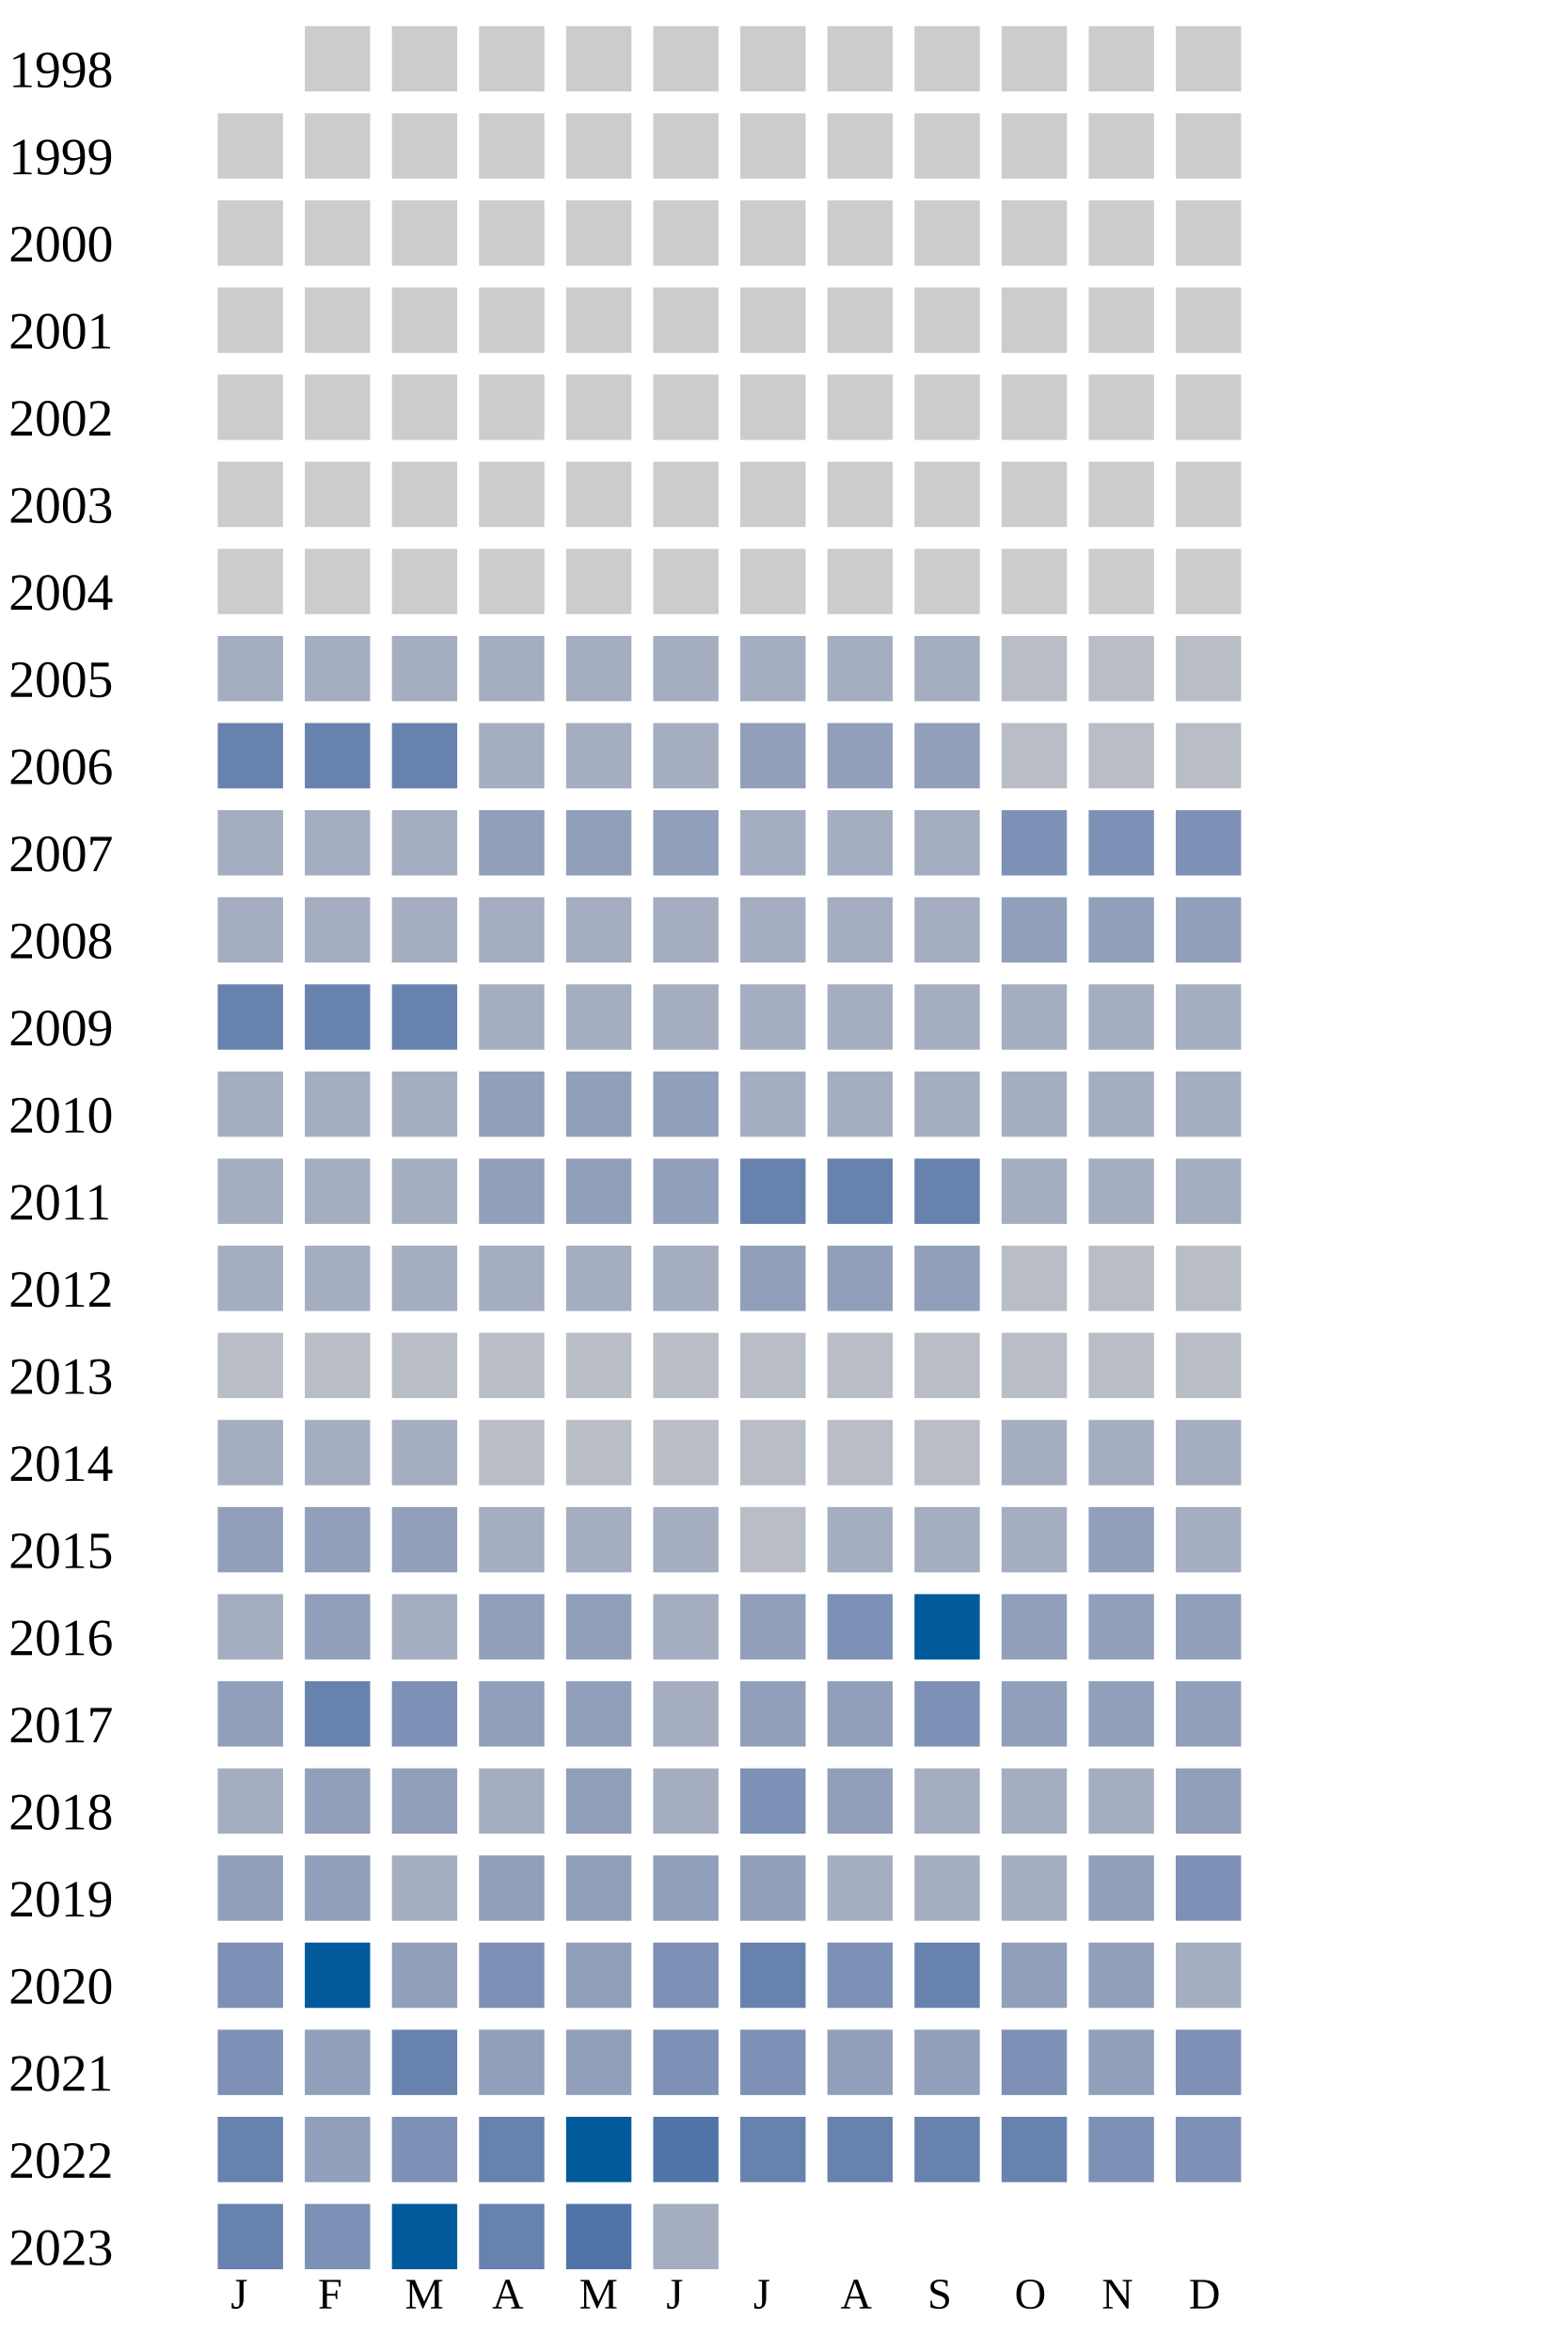
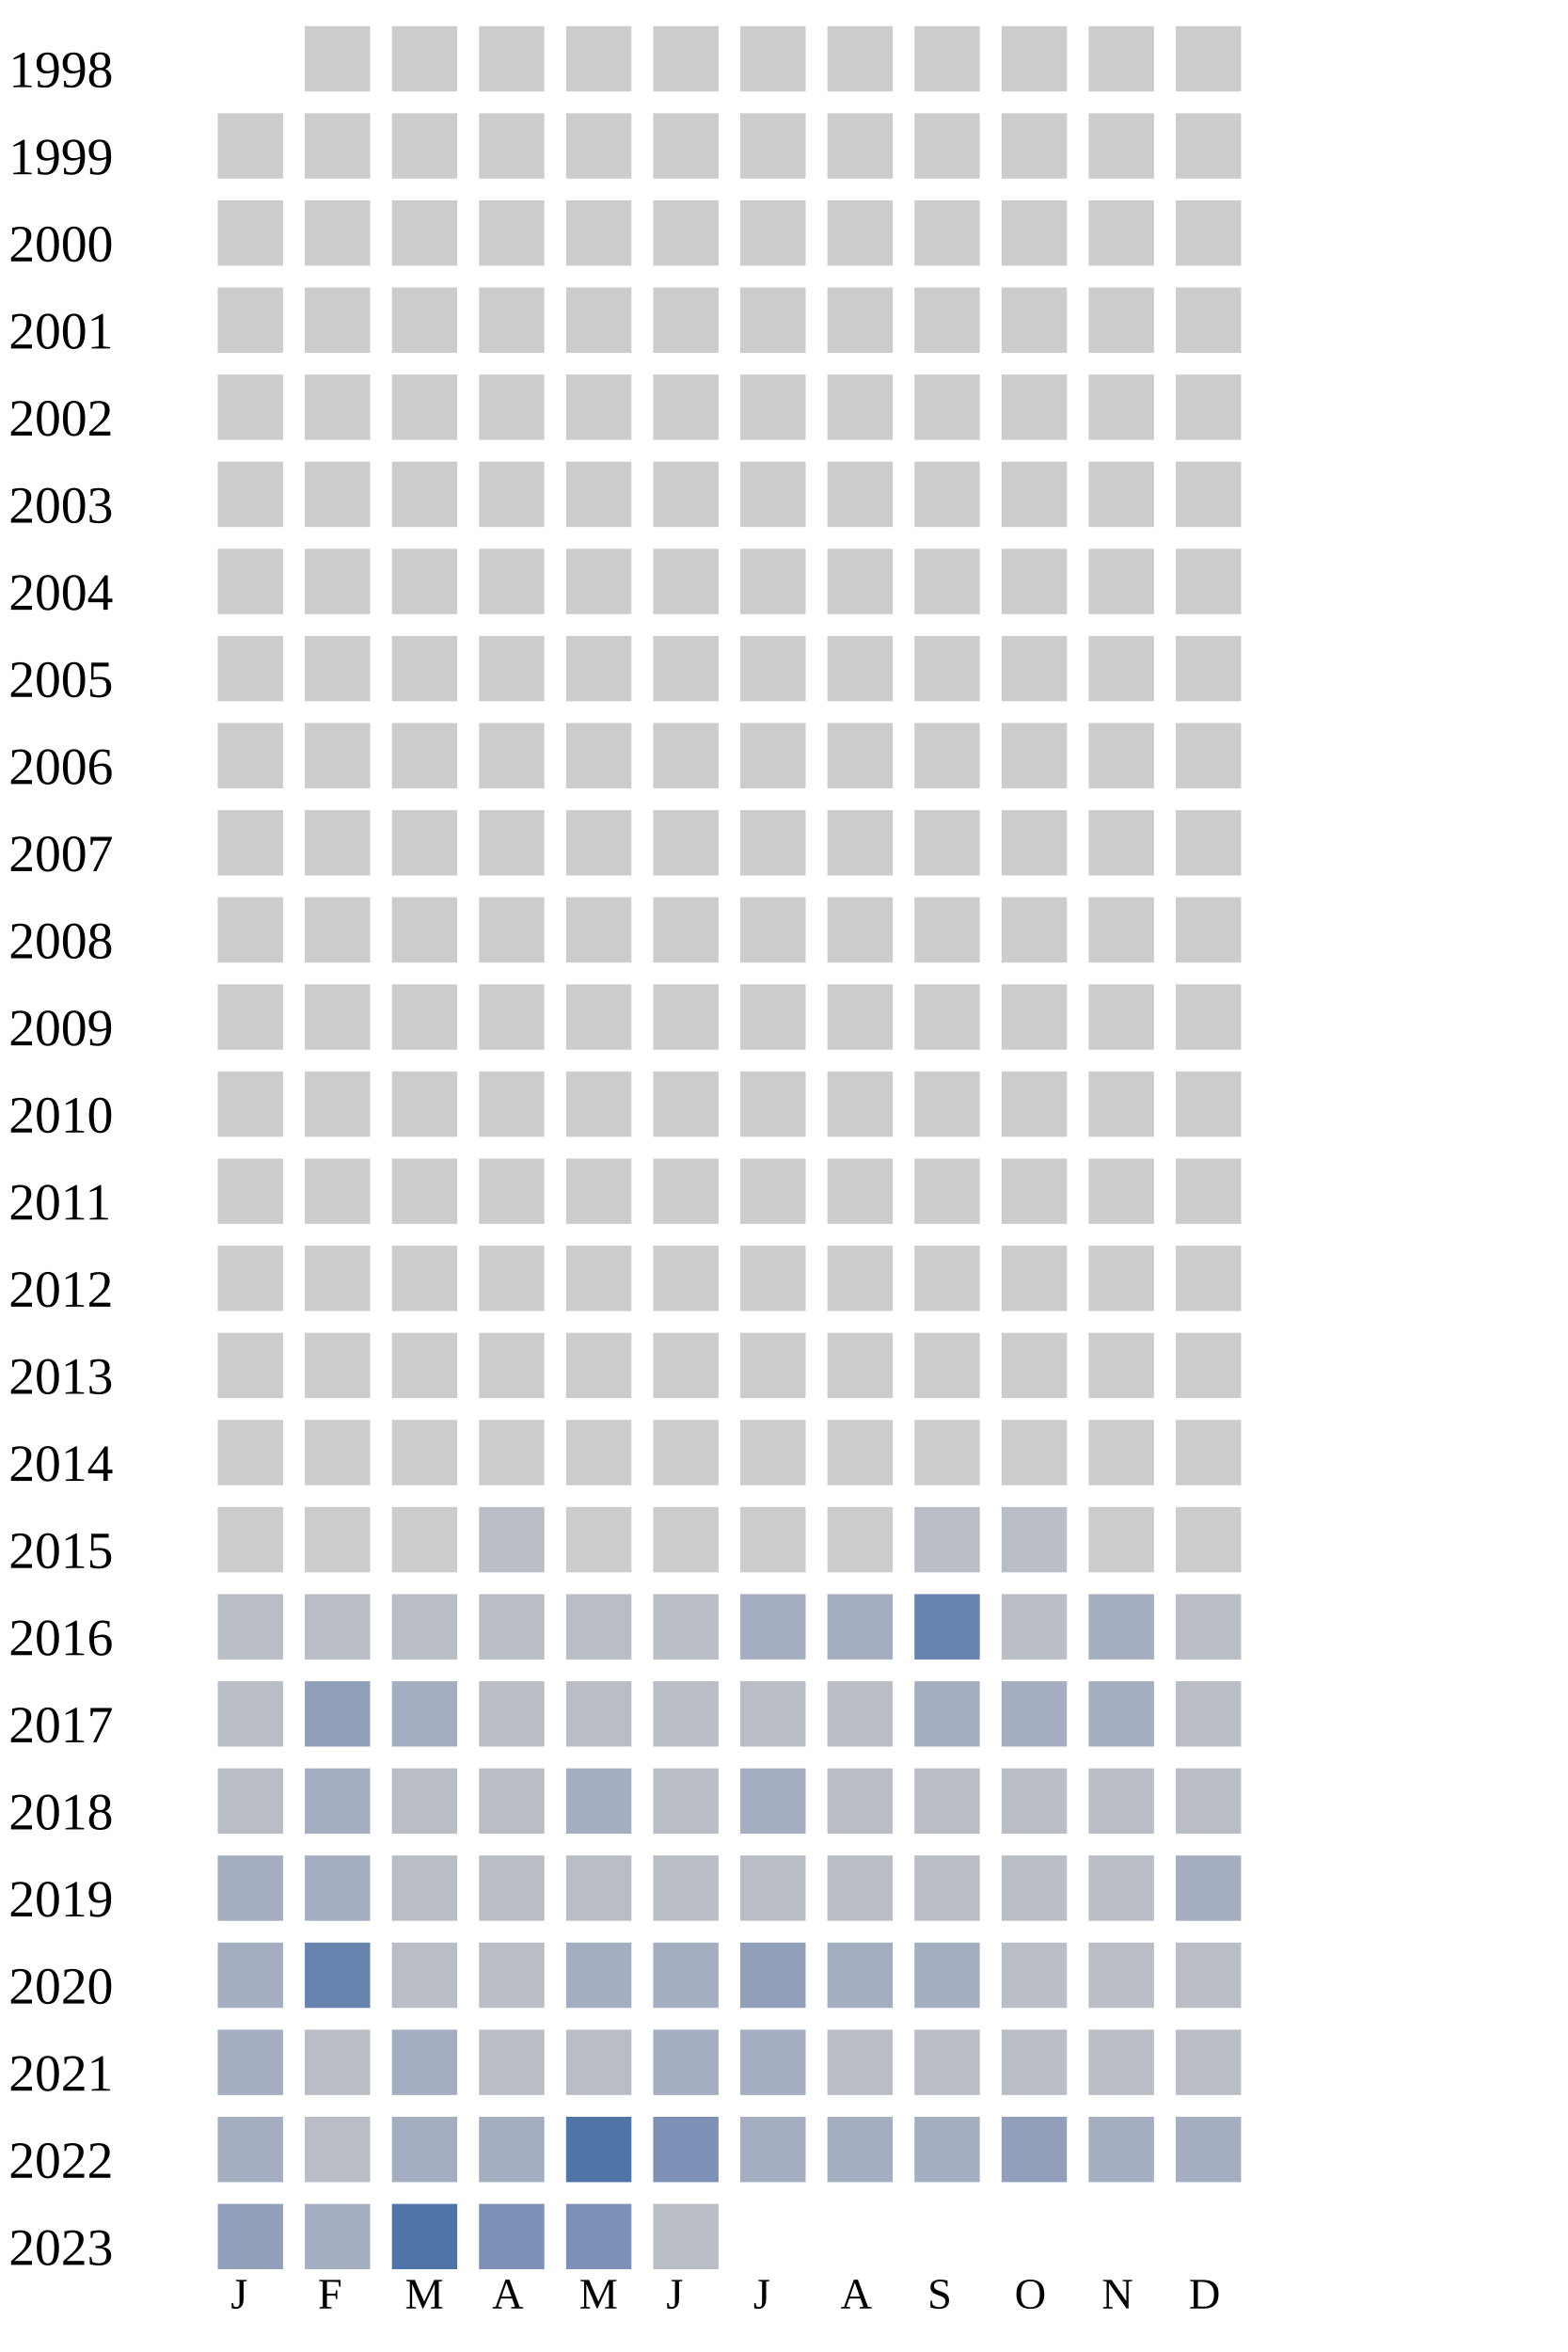
<svg xmlns="http://www.w3.org/2000/svg" width="360" height="540">
  <g transform="translate(0 0)">
    <text x="2" y="20">1998</text>
    <rect x="70" y="6" width="15" height="15" fill="#cccccc" />
    <rect x="90" y="6" width="15" height="15" fill="#cccccc" />
    <rect x="110" y="6" width="15" height="15" fill="#cccccc" />
    <rect x="130" y="6" width="15" height="15" fill="#cccccc" />
    <rect x="150" y="6" width="15" height="15" fill="#cccccc" />
    <rect x="170" y="6" width="15" height="15" fill="#cccccc" />
    <rect x="190" y="6" width="15" height="15" fill="#cccccc" />
    <rect x="210" y="6" width="15" height="15" fill="#cccccc" />
    <rect x="230" y="6" width="15" height="15" fill="#cccccc" />
    <rect x="250" y="6" width="15" height="15" fill="#cccccc" />
    <rect x="270" y="6" width="15" height="15" fill="#cccccc" />
  </g>
  <g transform="translate(0 20)">
    <text x="2" y="20">1999</text>
    <rect x="50" y="6" width="15" height="15" fill="#cccccc" />
    <rect x="70" y="6" width="15" height="15" fill="#cccccc" />
    <rect x="90" y="6" width="15" height="15" fill="#cccccc" />
    <rect x="110" y="6" width="15" height="15" fill="#cccccc" />
    <rect x="130" y="6" width="15" height="15" fill="#cccccc" />
    <rect x="150" y="6" width="15" height="15" fill="#cccccc" />
    <rect x="170" y="6" width="15" height="15" fill="#cccccc" />
    <rect x="190" y="6" width="15" height="15" fill="#cccccc" />
    <rect x="210" y="6" width="15" height="15" fill="#cccccc" />
    <rect x="230" y="6" width="15" height="15" fill="#cccccc" />
    <rect x="250" y="6" width="15" height="15" fill="#cccccc" />
    <rect x="270" y="6" width="15" height="15" fill="#cccccc" />
  </g>
  <g transform="translate(0 40)">
    <text x="2" y="20">2000</text>
    <rect x="50" y="6" width="15" height="15" fill="#cccccc" />
    <rect x="70" y="6" width="15" height="15" fill="#cccccc" />
    <rect x="90" y="6" width="15" height="15" fill="#cccccc" />
    <rect x="110" y="6" width="15" height="15" fill="#cccccc" />
    <rect x="130" y="6" width="15" height="15" fill="#cccccc" />
    <rect x="150" y="6" width="15" height="15" fill="#cccccc" />
    <rect x="170" y="6" width="15" height="15" fill="#cccccc" />
    <rect x="190" y="6" width="15" height="15" fill="#cccccc" />
    <rect x="210" y="6" width="15" height="15" fill="#cccccc" />
    <rect x="230" y="6" width="15" height="15" fill="#cccccc" />
    <rect x="250" y="6" width="15" height="15" fill="#cccccc" />
    <rect x="270" y="6" width="15" height="15" fill="#cccccc" />
  </g>
  <g transform="translate(0 60)">
    <text x="2" y="20">2001</text>
    <rect x="50" y="6" width="15" height="15" fill="#cccccc" />
    <rect x="70" y="6" width="15" height="15" fill="#cccccc" />
    <rect x="90" y="6" width="15" height="15" fill="#cccccc" />
    <rect x="110" y="6" width="15" height="15" fill="#cccccc" />
    <rect x="130" y="6" width="15" height="15" fill="#cccccc" />
    <rect x="150" y="6" width="15" height="15" fill="#cccccc" />
    <rect x="170" y="6" width="15" height="15" fill="#cccccc" />
    <rect x="190" y="6" width="15" height="15" fill="#cccccc" />
    <rect x="210" y="6" width="15" height="15" fill="#cccccc" />
    <rect x="230" y="6" width="15" height="15" fill="#cccccc" />
    <rect x="250" y="6" width="15" height="15" fill="#cccccc" />
    <rect x="270" y="6" width="15" height="15" fill="#cccccc" />
  </g>
  <g transform="translate(0 80)">
    <text x="2" y="20">2002</text>
    <rect x="50" y="6" width="15" height="15" fill="#cccccc" />
    <rect x="70" y="6" width="15" height="15" fill="#cccccc" />
    <rect x="90" y="6" width="15" height="15" fill="#cccccc" />
    <rect x="110" y="6" width="15" height="15" fill="#cccccc" />
    <rect x="130" y="6" width="15" height="15" fill="#cccccc" />
    <rect x="150" y="6" width="15" height="15" fill="#cccccc" />
    <rect x="170" y="6" width="15" height="15" fill="#cccccc" />
    <rect x="190" y="6" width="15" height="15" fill="#cccccc" />
    <rect x="210" y="6" width="15" height="15" fill="#cccccc" />
    <rect x="230" y="6" width="15" height="15" fill="#cccccc" />
    <rect x="250" y="6" width="15" height="15" fill="#cccccc" />
    <rect x="270" y="6" width="15" height="15" fill="#cccccc" />
  </g>
  <g transform="translate(0 100)">
    <text x="2" y="20">2003</text>
    <rect x="50" y="6" width="15" height="15" fill="#cccccc" />
    <rect x="70" y="6" width="15" height="15" fill="#cccccc" />
    <rect x="90" y="6" width="15" height="15" fill="#cccccc" />
    <rect x="110" y="6" width="15" height="15" fill="#cccccc" />
    <rect x="130" y="6" width="15" height="15" fill="#cccccc" />
    <rect x="150" y="6" width="15" height="15" fill="#cccccc" />
    <rect x="170" y="6" width="15" height="15" fill="#cccccc" />
    <rect x="190" y="6" width="15" height="15" fill="#cccccc" />
    <rect x="210" y="6" width="15" height="15" fill="#cccccc" />
    <rect x="230" y="6" width="15" height="15" fill="#cccccc" />
    <rect x="250" y="6" width="15" height="15" fill="#cccccc" />
    <rect x="270" y="6" width="15" height="15" fill="#cccccc" />
  </g>
  <g transform="translate(0 120)">
    <text x="2" y="20">2004</text>
    <rect x="50" y="6" width="15" height="15" fill="#cccccc" />
    <rect x="70" y="6" width="15" height="15" fill="#cccccc" />
    <rect x="90" y="6" width="15" height="15" fill="#cccccc" />
    <rect x="110" y="6" width="15" height="15" fill="#cccccc" />
    <rect x="130" y="6" width="15" height="15" fill="#cccccc" />
    <rect x="150" y="6" width="15" height="15" fill="#cccccc" />
    <rect x="170" y="6" width="15" height="15" fill="#cccccc" />
    <rect x="190" y="6" width="15" height="15" fill="#cccccc" />
    <rect x="210" y="6" width="15" height="15" fill="#cccccc" />
    <rect x="230" y="6" width="15" height="15" fill="#cccccc" />
    <rect x="250" y="6" width="15" height="15" fill="#cccccc" />
    <rect x="270" y="6" width="15" height="15" fill="#cccccc" />
  </g>
  <g transform="translate(0 140)">
    <text x="2" y="20">2005</text>
-     <rect x="50" y="6" width="15" height="15" fill="#a5aec0" />
-     <rect x="70" y="6" width="15" height="15" fill="#a5aec0" />
-     <rect x="90" y="6" width="15" height="15" fill="#a5aec0" />
-     <rect x="110" y="6" width="15" height="15" fill="#a5aec0" />
-     <rect x="130" y="6" width="15" height="15" fill="#a5aec0" />
-     <rect x="150" y="6" width="15" height="15" fill="#a5aec0" />
+     <rect x="50" y="6" width="15" height="15" fill="#cccccc" />
+     <rect x="70" y="6" width="15" height="15" fill="#cccccc" />
+     <rect x="90" y="6" width="15" height="15" fill="#cccccc" />
+     <rect x="110" y="6" width="15" height="15" fill="#cccccc" />
+     <rect x="130" y="6" width="15" height="15" fill="#cccccc" />
+     <rect x="150" y="6" width="15" height="15" fill="#cccccc" />
+     <rect x="170" y="6" width="15" height="15" fill="#cccccc" />
+     <rect x="190" y="6" width="15" height="15" fill="#cccccc" />
+     <rect x="210" y="6" width="15" height="15" fill="#cccccc" />
+     <rect x="230" y="6" width="15" height="15" fill="#cccccc" />
+     <rect x="250" y="6" width="15" height="15" fill="#cccccc" />
+     <rect x="270" y="6" width="15" height="15" fill="#cccccc" />
+   </g>
+   <g transform="translate(0 160)">
+     <text x="2" y="20">2006</text>
+     <rect x="50" y="6" width="15" height="15" fill="#cccccc" />
+     <rect x="70" y="6" width="15" height="15" fill="#cccccc" />
+     <rect x="90" y="6" width="15" height="15" fill="#cccccc" />
+     <rect x="110" y="6" width="15" height="15" fill="#cccccc" />
+     <rect x="130" y="6" width="15" height="15" fill="#cccccc" />
+     <rect x="150" y="6" width="15" height="15" fill="#cccccc" />
+     <rect x="170" y="6" width="15" height="15" fill="#cccccc" />
+     <rect x="190" y="6" width="15" height="15" fill="#cccccc" />
+     <rect x="210" y="6" width="15" height="15" fill="#cccccc" />
+     <rect x="230" y="6" width="15" height="15" fill="#cccccc" />
+     <rect x="250" y="6" width="15" height="15" fill="#cccccc" />
+     <rect x="270" y="6" width="15" height="15" fill="#cccccc" />
+   </g>
+   <g transform="translate(0 180)">
+     <text x="2" y="20">2007</text>
+     <rect x="50" y="6" width="15" height="15" fill="#cccccc" />
+     <rect x="70" y="6" width="15" height="15" fill="#cccccc" />
+     <rect x="90" y="6" width="15" height="15" fill="#cccccc" />
+     <rect x="110" y="6" width="15" height="15" fill="#cccccc" />
+     <rect x="130" y="6" width="15" height="15" fill="#cccccc" />
+     <rect x="150" y="6" width="15" height="15" fill="#cccccc" />
+     <rect x="170" y="6" width="15" height="15" fill="#cccccc" />
+     <rect x="190" y="6" width="15" height="15" fill="#cccccc" />
+     <rect x="210" y="6" width="15" height="15" fill="#cccccc" />
+     <rect x="230" y="6" width="15" height="15" fill="#cccccc" />
+     <rect x="250" y="6" width="15" height="15" fill="#cccccc" />
+     <rect x="270" y="6" width="15" height="15" fill="#cccccc" />
+   </g>
+   <g transform="translate(0 200)">
+     <text x="2" y="20">2008</text>
+     <rect x="50" y="6" width="15" height="15" fill="#cccccc" />
+     <rect x="70" y="6" width="15" height="15" fill="#cccccc" />
+     <rect x="90" y="6" width="15" height="15" fill="#cccccc" />
+     <rect x="110" y="6" width="15" height="15" fill="#cccccc" />
+     <rect x="130" y="6" width="15" height="15" fill="#cccccc" />
+     <rect x="150" y="6" width="15" height="15" fill="#cccccc" />
+     <rect x="170" y="6" width="15" height="15" fill="#cccccc" />
+     <rect x="190" y="6" width="15" height="15" fill="#cccccc" />
+     <rect x="210" y="6" width="15" height="15" fill="#cccccc" />
+     <rect x="230" y="6" width="15" height="15" fill="#cccccc" />
+     <rect x="250" y="6" width="15" height="15" fill="#cccccc" />
+     <rect x="270" y="6" width="15" height="15" fill="#cccccc" />
+   </g>
+   <g transform="translate(0 220)">
+     <text x="2" y="20">2009</text>
+     <rect x="50" y="6" width="15" height="15" fill="#cccccc" />
+     <rect x="70" y="6" width="15" height="15" fill="#cccccc" />
+     <rect x="90" y="6" width="15" height="15" fill="#cccccc" />
+     <rect x="110" y="6" width="15" height="15" fill="#cccccc" />
+     <rect x="130" y="6" width="15" height="15" fill="#cccccc" />
+     <rect x="150" y="6" width="15" height="15" fill="#cccccc" />
+     <rect x="170" y="6" width="15" height="15" fill="#cccccc" />
+     <rect x="190" y="6" width="15" height="15" fill="#cccccc" />
+     <rect x="210" y="6" width="15" height="15" fill="#cccccc" />
+     <rect x="230" y="6" width="15" height="15" fill="#cccccc" />
+     <rect x="250" y="6" width="15" height="15" fill="#cccccc" />
+     <rect x="270" y="6" width="15" height="15" fill="#cccccc" />
+   </g>
+   <g transform="translate(0 240)">
+     <text x="2" y="20">2010</text>
+     <rect x="50" y="6" width="15" height="15" fill="#cccccc" />
+     <rect x="70" y="6" width="15" height="15" fill="#cccccc" />
+     <rect x="90" y="6" width="15" height="15" fill="#cccccc" />
+     <rect x="110" y="6" width="15" height="15" fill="#cccccc" />
+     <rect x="130" y="6" width="15" height="15" fill="#cccccc" />
+     <rect x="150" y="6" width="15" height="15" fill="#cccccc" />
+     <rect x="170" y="6" width="15" height="15" fill="#cccccc" />
+     <rect x="190" y="6" width="15" height="15" fill="#cccccc" />
+     <rect x="210" y="6" width="15" height="15" fill="#cccccc" />
+     <rect x="230" y="6" width="15" height="15" fill="#cccccc" />
+     <rect x="250" y="6" width="15" height="15" fill="#cccccc" />
+     <rect x="270" y="6" width="15" height="15" fill="#cccccc" />
+   </g>
+   <g transform="translate(0 260)">
+     <text x="2" y="20">2011</text>
+     <rect x="50" y="6" width="15" height="15" fill="#cccccc" />
+     <rect x="70" y="6" width="15" height="15" fill="#cccccc" />
+     <rect x="90" y="6" width="15" height="15" fill="#cccccc" />
+     <rect x="110" y="6" width="15" height="15" fill="#cccccc" />
+     <rect x="130" y="6" width="15" height="15" fill="#cccccc" />
+     <rect x="150" y="6" width="15" height="15" fill="#cccccc" />
+     <rect x="170" y="6" width="15" height="15" fill="#cccccc" />
+     <rect x="190" y="6" width="15" height="15" fill="#cccccc" />
+     <rect x="210" y="6" width="15" height="15" fill="#cccccc" />
+     <rect x="230" y="6" width="15" height="15" fill="#cccccc" />
+     <rect x="250" y="6" width="15" height="15" fill="#cccccc" />
+     <rect x="270" y="6" width="15" height="15" fill="#cccccc" />
+   </g>
+   <g transform="translate(0 280)">
+     <text x="2" y="20">2012</text>
+     <rect x="50" y="6" width="15" height="15" fill="#cccccc" />
+     <rect x="70" y="6" width="15" height="15" fill="#cccccc" />
+     <rect x="90" y="6" width="15" height="15" fill="#cccccc" />
+     <rect x="110" y="6" width="15" height="15" fill="#cccccc" />
+     <rect x="130" y="6" width="15" height="15" fill="#cccccc" />
+     <rect x="150" y="6" width="15" height="15" fill="#cccccc" />
+     <rect x="170" y="6" width="15" height="15" fill="#cccccc" />
+     <rect x="190" y="6" width="15" height="15" fill="#cccccc" />
+     <rect x="210" y="6" width="15" height="15" fill="#cccccc" />
+     <rect x="230" y="6" width="15" height="15" fill="#cccccc" />
+     <rect x="250" y="6" width="15" height="15" fill="#cccccc" />
+     <rect x="270" y="6" width="15" height="15" fill="#cccccc" />
+   </g>
+   <g transform="translate(0 300)">
+     <text x="2" y="20">2013</text>
+     <rect x="50" y="6" width="15" height="15" fill="#cccccc" />
+     <rect x="70" y="6" width="15" height="15" fill="#cccccc" />
+     <rect x="90" y="6" width="15" height="15" fill="#cccccc" />
+     <rect x="110" y="6" width="15" height="15" fill="#cccccc" />
+     <rect x="130" y="6" width="15" height="15" fill="#cccccc" />
+     <rect x="150" y="6" width="15" height="15" fill="#cccccc" />
+     <rect x="170" y="6" width="15" height="15" fill="#cccccc" />
+     <rect x="190" y="6" width="15" height="15" fill="#cccccc" />
+     <rect x="210" y="6" width="15" height="15" fill="#cccccc" />
+     <rect x="230" y="6" width="15" height="15" fill="#cccccc" />
+     <rect x="250" y="6" width="15" height="15" fill="#cccccc" />
+     <rect x="270" y="6" width="15" height="15" fill="#cccccc" />
+   </g>
+   <g transform="translate(0 320)">
+     <text x="2" y="20">2014</text>
+     <rect x="50" y="6" width="15" height="15" fill="#cccccc" />
+     <rect x="70" y="6" width="15" height="15" fill="#cccccc" />
+     <rect x="90" y="6" width="15" height="15" fill="#cccccc" />
+     <rect x="110" y="6" width="15" height="15" fill="#cccccc" />
+     <rect x="130" y="6" width="15" height="15" fill="#cccccc" />
+     <rect x="150" y="6" width="15" height="15" fill="#cccccc" />
+     <rect x="170" y="6" width="15" height="15" fill="#cccccc" />
+     <rect x="190" y="6" width="15" height="15" fill="#cccccc" />
+     <rect x="210" y="6" width="15" height="15" fill="#cccccc" />
+     <rect x="230" y="6" width="15" height="15" fill="#cccccc" />
+     <rect x="250" y="6" width="15" height="15" fill="#cccccc" />
+     <rect x="270" y="6" width="15" height="15" fill="#cccccc" />
+   </g>
+   <g transform="translate(0 340)">
+     <text x="2" y="20">2015</text>
+     <rect x="50" y="6" width="15" height="15" fill="#cccccc" />
+     <rect x="70" y="6" width="15" height="15" fill="#cccccc" />
+     <rect x="90" y="6" width="15" height="15" fill="#cccccc" />
+     <rect x="110" y="6" width="15" height="15" fill="#b9bdc6" />
+     <rect x="130" y="6" width="15" height="15" fill="#cccccc" />
+     <rect x="150" y="6" width="15" height="15" fill="#cccccc" />
+     <rect x="170" y="6" width="15" height="15" fill="#cccccc" />
+     <rect x="190" y="6" width="15" height="15" fill="#cccccc" />
+     <rect x="210" y="6" width="15" height="15" fill="#b9bdc6" />
+     <rect x="230" y="6" width="15" height="15" fill="#b9bdc6" />
+     <rect x="250" y="6" width="15" height="15" fill="#cccccc" />
+     <rect x="270" y="6" width="15" height="15" fill="#cccccc" />
+   </g>
+   <g transform="translate(0 360)">
+     <text x="2" y="20">2016</text>
+     <rect x="50" y="6" width="15" height="15" fill="#b9bdc6" />
+     <rect x="70" y="6" width="15" height="15" fill="#b9bdc6" />
+     <rect x="90" y="6" width="15" height="15" fill="#b9bdc6" />
+     <rect x="110" y="6" width="15" height="15" fill="#b9bdc6" />
+     <rect x="130" y="6" width="15" height="15" fill="#b9bdc6" />
+     <rect x="150" y="6" width="15" height="15" fill="#b9bdc6" />
    <rect x="170" y="6" width="15" height="15" fill="#a5aec0" />
    <rect x="190" y="6" width="15" height="15" fill="#a5aec0" />
-     <rect x="210" y="6" width="15" height="15" fill="#a5aec0" />
-     <rect x="230" y="6" width="15" height="15" fill="#b9bdc6" />
-     <rect x="250" y="6" width="15" height="15" fill="#b9bdc6" />
+     <rect x="210" y="6" width="15" height="15" fill="#6882ae" />
+     <rect x="230" y="6" width="15" height="15" fill="#b9bdc6" />
+     <rect x="250" y="6" width="15" height="15" fill="#a5aec0" />
    <rect x="270" y="6" width="15" height="15" fill="#b9bdc6" />
  </g>
-   <g transform="translate(0 160)">
-     <text x="2" y="20">2006</text>
-     <rect x="50" y="6" width="15" height="15" fill="#6882ae" />
-     <rect x="70" y="6" width="15" height="15" fill="#6882ae" />
-     <rect x="90" y="6" width="15" height="15" fill="#6882ae" />
-     <rect x="110" y="6" width="15" height="15" fill="#a5aec0" />
-     <rect x="130" y="6" width="15" height="15" fill="#a5aec0" />
-     <rect x="150" y="6" width="15" height="15" fill="#a5aec0" />
-     <rect x="170" y="6" width="15" height="15" fill="#919fba" />
-     <rect x="190" y="6" width="15" height="15" fill="#919fba" />
-     <rect x="210" y="6" width="15" height="15" fill="#919fba" />
-     <rect x="230" y="6" width="15" height="15" fill="#b9bdc6" />
-     <rect x="250" y="6" width="15" height="15" fill="#b9bdc6" />
-     <rect x="270" y="6" width="15" height="15" fill="#b9bdc6" />
-   </g>
-   <g transform="translate(0 180)">
-     <text x="2" y="20">2007</text>
-     <rect x="50" y="6" width="15" height="15" fill="#a5aec0" />
-     <rect x="70" y="6" width="15" height="15" fill="#a5aec0" />
+   <g transform="translate(0 380)">
+     <text x="2" y="20">2017</text>
+     <rect x="50" y="6" width="15" height="15" fill="#b9bdc6" />
+     <rect x="70" y="6" width="15" height="15" fill="#919fba" />
    <rect x="90" y="6" width="15" height="15" fill="#a5aec0" />
-     <rect x="110" y="6" width="15" height="15" fill="#919fba" />
-     <rect x="130" y="6" width="15" height="15" fill="#919fba" />
-     <rect x="150" y="6" width="15" height="15" fill="#919fba" />
-     <rect x="170" y="6" width="15" height="15" fill="#a5aec0" />
-     <rect x="190" y="6" width="15" height="15" fill="#a5aec0" />
-     <rect x="210" y="6" width="15" height="15" fill="#a5aec0" />
-     <rect x="230" y="6" width="15" height="15" fill="#7d90b5" />
-     <rect x="250" y="6" width="15" height="15" fill="#7d90b5" />
-     <rect x="270" y="6" width="15" height="15" fill="#7d90b5" />
-   </g>
-   <g transform="translate(0 200)">
-     <text x="2" y="20">2008</text>
-     <rect x="50" y="6" width="15" height="15" fill="#a5aec0" />
-     <rect x="70" y="6" width="15" height="15" fill="#a5aec0" />
-     <rect x="90" y="6" width="15" height="15" fill="#a5aec0" />
-     <rect x="110" y="6" width="15" height="15" fill="#a5aec0" />
-     <rect x="130" y="6" width="15" height="15" fill="#a5aec0" />
-     <rect x="150" y="6" width="15" height="15" fill="#a5aec0" />
-     <rect x="170" y="6" width="15" height="15" fill="#a5aec0" />
-     <rect x="190" y="6" width="15" height="15" fill="#a5aec0" />
-     <rect x="210" y="6" width="15" height="15" fill="#a5aec0" />
-     <rect x="230" y="6" width="15" height="15" fill="#919fba" />
-     <rect x="250" y="6" width="15" height="15" fill="#919fba" />
-     <rect x="270" y="6" width="15" height="15" fill="#919fba" />
-   </g>
-   <g transform="translate(0 220)">
-     <text x="2" y="20">2009</text>
-     <rect x="50" y="6" width="15" height="15" fill="#6882ae" />
-     <rect x="70" y="6" width="15" height="15" fill="#6882ae" />
-     <rect x="90" y="6" width="15" height="15" fill="#6882ae" />
-     <rect x="110" y="6" width="15" height="15" fill="#a5aec0" />
-     <rect x="130" y="6" width="15" height="15" fill="#a5aec0" />
-     <rect x="150" y="6" width="15" height="15" fill="#a5aec0" />
-     <rect x="170" y="6" width="15" height="15" fill="#a5aec0" />
-     <rect x="190" y="6" width="15" height="15" fill="#a5aec0" />
+     <rect x="110" y="6" width="15" height="15" fill="#b9bdc6" />
+     <rect x="130" y="6" width="15" height="15" fill="#b9bdc6" />
+     <rect x="150" y="6" width="15" height="15" fill="#b9bdc6" />
+     <rect x="170" y="6" width="15" height="15" fill="#b9bdc6" />
+     <rect x="190" y="6" width="15" height="15" fill="#b9bdc6" />
    <rect x="210" y="6" width="15" height="15" fill="#a5aec0" />
    <rect x="230" y="6" width="15" height="15" fill="#a5aec0" />
    <rect x="250" y="6" width="15" height="15" fill="#a5aec0" />
-     <rect x="270" y="6" width="15" height="15" fill="#a5aec0" />
-   </g>
-   <g transform="translate(0 240)">
-     <text x="2" y="20">2010</text>
+     <rect x="270" y="6" width="15" height="15" fill="#b9bdc6" />
+   </g>
+   <g transform="translate(0 400)">
+     <text x="2" y="20">2018</text>
+     <rect x="50" y="6" width="15" height="15" fill="#b9bdc6" />
+     <rect x="70" y="6" width="15" height="15" fill="#a5aec0" />
+     <rect x="90" y="6" width="15" height="15" fill="#b9bdc6" />
+     <rect x="110" y="6" width="15" height="15" fill="#b9bdc6" />
+     <rect x="130" y="6" width="15" height="15" fill="#a5aec0" />
+     <rect x="150" y="6" width="15" height="15" fill="#b9bdc6" />
+     <rect x="170" y="6" width="15" height="15" fill="#a5aec0" />
+     <rect x="190" y="6" width="15" height="15" fill="#b9bdc6" />
+     <rect x="210" y="6" width="15" height="15" fill="#b9bdc6" />
+     <rect x="230" y="6" width="15" height="15" fill="#b9bdc6" />
+     <rect x="250" y="6" width="15" height="15" fill="#b9bdc6" />
+     <rect x="270" y="6" width="15" height="15" fill="#b9bdc6" />
+   </g>
+   <g transform="translate(0 420)">
+     <text x="2" y="20">2019</text>
    <rect x="50" y="6" width="15" height="15" fill="#a5aec0" />
    <rect x="70" y="6" width="15" height="15" fill="#a5aec0" />
-     <rect x="90" y="6" width="15" height="15" fill="#a5aec0" />
-     <rect x="110" y="6" width="15" height="15" fill="#919fba" />
-     <rect x="130" y="6" width="15" height="15" fill="#919fba" />
-     <rect x="150" y="6" width="15" height="15" fill="#919fba" />
-     <rect x="170" y="6" width="15" height="15" fill="#a5aec0" />
-     <rect x="190" y="6" width="15" height="15" fill="#a5aec0" />
-     <rect x="210" y="6" width="15" height="15" fill="#a5aec0" />
-     <rect x="230" y="6" width="15" height="15" fill="#a5aec0" />
-     <rect x="250" y="6" width="15" height="15" fill="#a5aec0" />
-     <rect x="270" y="6" width="15" height="15" fill="#a5aec0" />
-   </g>
-   <g transform="translate(0 260)">
-     <text x="2" y="20">2011</text>
-     <rect x="50" y="6" width="15" height="15" fill="#a5aec0" />
-     <rect x="70" y="6" width="15" height="15" fill="#a5aec0" />
-     <rect x="90" y="6" width="15" height="15" fill="#a5aec0" />
-     <rect x="110" y="6" width="15" height="15" fill="#919fba" />
-     <rect x="130" y="6" width="15" height="15" fill="#919fba" />
-     <rect x="150" y="6" width="15" height="15" fill="#919fba" />
-     <rect x="170" y="6" width="15" height="15" fill="#6882ae" />
-     <rect x="190" y="6" width="15" height="15" fill="#6882ae" />
-     <rect x="210" y="6" width="15" height="15" fill="#6882ae" />
-     <rect x="230" y="6" width="15" height="15" fill="#a5aec0" />
-     <rect x="250" y="6" width="15" height="15" fill="#a5aec0" />
-     <rect x="270" y="6" width="15" height="15" fill="#a5aec0" />
-   </g>
-   <g transform="translate(0 280)">
-     <text x="2" y="20">2012</text>
-     <rect x="50" y="6" width="15" height="15" fill="#a5aec0" />
-     <rect x="70" y="6" width="15" height="15" fill="#a5aec0" />
-     <rect x="90" y="6" width="15" height="15" fill="#a5aec0" />
-     <rect x="110" y="6" width="15" height="15" fill="#a5aec0" />
-     <rect x="130" y="6" width="15" height="15" fill="#a5aec0" />
-     <rect x="150" y="6" width="15" height="15" fill="#a5aec0" />
-     <rect x="170" y="6" width="15" height="15" fill="#919fba" />
-     <rect x="190" y="6" width="15" height="15" fill="#919fba" />
-     <rect x="210" y="6" width="15" height="15" fill="#919fba" />
-     <rect x="230" y="6" width="15" height="15" fill="#b9bdc6" />
-     <rect x="250" y="6" width="15" height="15" fill="#b9bdc6" />
-     <rect x="270" y="6" width="15" height="15" fill="#b9bdc6" />
-   </g>
-   <g transform="translate(0 300)">
-     <text x="2" y="20">2013</text>
-     <rect x="50" y="6" width="15" height="15" fill="#b9bdc6" />
-     <rect x="70" y="6" width="15" height="15" fill="#b9bdc6" />
    <rect x="90" y="6" width="15" height="15" fill="#b9bdc6" />
    <rect x="110" y="6" width="15" height="15" fill="#b9bdc6" />
    <rect x="130" y="6" width="15" height="15" fill="#b9bdc6" />
    <rect x="150" y="6" width="15" height="15" fill="#b9bdc6" />
    <rect x="170" y="6" width="15" height="15" fill="#b9bdc6" />
    <rect x="190" y="6" width="15" height="15" fill="#b9bdc6" />
    <rect x="210" y="6" width="15" height="15" fill="#b9bdc6" />
    <rect x="230" y="6" width="15" height="15" fill="#b9bdc6" />
    <rect x="250" y="6" width="15" height="15" fill="#b9bdc6" />
-     <rect x="270" y="6" width="15" height="15" fill="#b9bdc6" />
-   </g>
-   <g transform="translate(0 320)">
-     <text x="2" y="20">2014</text>
+     <rect x="270" y="6" width="15" height="15" fill="#a5aec0" />
+   </g>
+   <g transform="translate(0 440)">
+     <text x="2" y="20">2020</text>
    <rect x="50" y="6" width="15" height="15" fill="#a5aec0" />
-     <rect x="70" y="6" width="15" height="15" fill="#a5aec0" />
-     <rect x="90" y="6" width="15" height="15" fill="#a5aec0" />
-     <rect x="110" y="6" width="15" height="15" fill="#b9bdc6" />
-     <rect x="130" y="6" width="15" height="15" fill="#b9bdc6" />
-     <rect x="150" y="6" width="15" height="15" fill="#b9bdc6" />
-     <rect x="170" y="6" width="15" height="15" fill="#b9bdc6" />
-     <rect x="190" y="6" width="15" height="15" fill="#b9bdc6" />
-     <rect x="210" y="6" width="15" height="15" fill="#b9bdc6" />
-     <rect x="230" y="6" width="15" height="15" fill="#a5aec0" />
-     <rect x="250" y="6" width="15" height="15" fill="#a5aec0" />
-     <rect x="270" y="6" width="15" height="15" fill="#a5aec0" />
-   </g>
-   <g transform="translate(0 340)">
-     <text x="2" y="20">2015</text>
-     <rect x="50" y="6" width="15" height="15" fill="#919fba" />
-     <rect x="70" y="6" width="15" height="15" fill="#919fba" />
-     <rect x="90" y="6" width="15" height="15" fill="#919fba" />
-     <rect x="110" y="6" width="15" height="15" fill="#a5aec0" />
+     <rect x="70" y="6" width="15" height="15" fill="#6882ae" />
+     <rect x="90" y="6" width="15" height="15" fill="#b9bdc6" />
+     <rect x="110" y="6" width="15" height="15" fill="#b9bdc6" />
    <rect x="130" y="6" width="15" height="15" fill="#a5aec0" />
    <rect x="150" y="6" width="15" height="15" fill="#a5aec0" />
-     <rect x="170" y="6" width="15" height="15" fill="#b9bdc6" />
-     <rect x="190" y="6" width="15" height="15" fill="#a5aec0" />
-     <rect x="210" y="6" width="15" height="15" fill="#a5aec0" />
-     <rect x="230" y="6" width="15" height="15" fill="#a5aec0" />
-     <rect x="250" y="6" width="15" height="15" fill="#919fba" />
-     <rect x="270" y="6" width="15" height="15" fill="#a5aec0" />
-   </g>
-   <g transform="translate(0 360)">
-     <text x="2" y="20">2016</text>
-     <rect x="50" y="6" width="15" height="15" fill="#a5aec0" />
-     <rect x="70" y="6" width="15" height="15" fill="#919fba" />
-     <rect x="90" y="6" width="15" height="15" fill="#a5aec0" />
-     <rect x="110" y="6" width="15" height="15" fill="#919fba" />
-     <rect x="130" y="6" width="15" height="15" fill="#919fba" />
-     <rect x="150" y="6" width="15" height="15" fill="#a5aec0" />
-     <rect x="170" y="6" width="15" height="15" fill="#919fba" />
-     <rect x="190" y="6" width="15" height="15" fill="#7d90b5" />
-     <rect x="210" y="6" width="15" height="15" fill="#005a9c" />
-     <rect x="230" y="6" width="15" height="15" fill="#919fba" />
-     <rect x="250" y="6" width="15" height="15" fill="#919fba" />
-     <rect x="270" y="6" width="15" height="15" fill="#919fba" />
-   </g>
-   <g transform="translate(0 380)">
-     <text x="2" y="20">2017</text>
-     <rect x="50" y="6" width="15" height="15" fill="#919fba" />
-     <rect x="70" y="6" width="15" height="15" fill="#6882ae" />
-     <rect x="90" y="6" width="15" height="15" fill="#7d90b5" />
-     <rect x="110" y="6" width="15" height="15" fill="#919fba" />
-     <rect x="130" y="6" width="15" height="15" fill="#919fba" />
-     <rect x="150" y="6" width="15" height="15" fill="#a5aec0" />
-     <rect x="170" y="6" width="15" height="15" fill="#919fba" />
-     <rect x="190" y="6" width="15" height="15" fill="#919fba" />
-     <rect x="210" y="6" width="15" height="15" fill="#7d90b5" />
-     <rect x="230" y="6" width="15" height="15" fill="#919fba" />
-     <rect x="250" y="6" width="15" height="15" fill="#919fba" />
-     <rect x="270" y="6" width="15" height="15" fill="#919fba" />
-   </g>
-   <g transform="translate(0 400)">
-     <text x="2" y="20">2018</text>
-     <rect x="50" y="6" width="15" height="15" fill="#a5aec0" />
-     <rect x="70" y="6" width="15" height="15" fill="#919fba" />
-     <rect x="90" y="6" width="15" height="15" fill="#919fba" />
-     <rect x="110" y="6" width="15" height="15" fill="#a5aec0" />
-     <rect x="130" y="6" width="15" height="15" fill="#919fba" />
-     <rect x="150" y="6" width="15" height="15" fill="#a5aec0" />
-     <rect x="170" y="6" width="15" height="15" fill="#7d90b5" />
-     <rect x="190" y="6" width="15" height="15" fill="#919fba" />
-     <rect x="210" y="6" width="15" height="15" fill="#a5aec0" />
-     <rect x="230" y="6" width="15" height="15" fill="#a5aec0" />
-     <rect x="250" y="6" width="15" height="15" fill="#a5aec0" />
-     <rect x="270" y="6" width="15" height="15" fill="#919fba" />
-   </g>
-   <g transform="translate(0 420)">
-     <text x="2" y="20">2019</text>
-     <rect x="50" y="6" width="15" height="15" fill="#919fba" />
-     <rect x="70" y="6" width="15" height="15" fill="#919fba" />
-     <rect x="90" y="6" width="15" height="15" fill="#a5aec0" />
-     <rect x="110" y="6" width="15" height="15" fill="#919fba" />
-     <rect x="130" y="6" width="15" height="15" fill="#919fba" />
-     <rect x="150" y="6" width="15" height="15" fill="#919fba" />
    <rect x="170" y="6" width="15" height="15" fill="#919fba" />
    <rect x="190" y="6" width="15" height="15" fill="#a5aec0" />
    <rect x="210" y="6" width="15" height="15" fill="#a5aec0" />
-     <rect x="230" y="6" width="15" height="15" fill="#a5aec0" />
-     <rect x="250" y="6" width="15" height="15" fill="#919fba" />
-     <rect x="270" y="6" width="15" height="15" fill="#7d90b5" />
-   </g>
-   <g transform="translate(0 440)">
-     <text x="2" y="20">2020</text>
-     <rect x="50" y="6" width="15" height="15" fill="#7d90b5" />
-     <rect x="70" y="6" width="15" height="15" fill="#005a9c" />
-     <rect x="90" y="6" width="15" height="15" fill="#919fba" />
-     <rect x="110" y="6" width="15" height="15" fill="#7d90b5" />
-     <rect x="130" y="6" width="15" height="15" fill="#919fba" />
-     <rect x="150" y="6" width="15" height="15" fill="#7d90b5" />
-     <rect x="170" y="6" width="15" height="15" fill="#6882ae" />
-     <rect x="190" y="6" width="15" height="15" fill="#7d90b5" />
-     <rect x="210" y="6" width="15" height="15" fill="#6882ae" />
-     <rect x="230" y="6" width="15" height="15" fill="#919fba" />
-     <rect x="250" y="6" width="15" height="15" fill="#919fba" />
-     <rect x="270" y="6" width="15" height="15" fill="#a5aec0" />
+     <rect x="230" y="6" width="15" height="15" fill="#b9bdc6" />
+     <rect x="250" y="6" width="15" height="15" fill="#b9bdc6" />
+     <rect x="270" y="6" width="15" height="15" fill="#b9bdc6" />
  </g>
  <g transform="translate(0 460)">
    <text x="2" y="20">2021</text>
-     <rect x="50" y="6" width="15" height="15" fill="#7d90b5" />
-     <rect x="70" y="6" width="15" height="15" fill="#919fba" />
-     <rect x="90" y="6" width="15" height="15" fill="#6882ae" />
-     <rect x="110" y="6" width="15" height="15" fill="#919fba" />
-     <rect x="130" y="6" width="15" height="15" fill="#919fba" />
-     <rect x="150" y="6" width="15" height="15" fill="#7d90b5" />
-     <rect x="170" y="6" width="15" height="15" fill="#7d90b5" />
-     <rect x="190" y="6" width="15" height="15" fill="#919fba" />
-     <rect x="210" y="6" width="15" height="15" fill="#919fba" />
-     <rect x="230" y="6" width="15" height="15" fill="#7d90b5" />
-     <rect x="250" y="6" width="15" height="15" fill="#919fba" />
-     <rect x="270" y="6" width="15" height="15" fill="#7d90b5" />
+     <rect x="50" y="6" width="15" height="15" fill="#a5aec0" />
+     <rect x="70" y="6" width="15" height="15" fill="#b9bdc6" />
+     <rect x="90" y="6" width="15" height="15" fill="#a5aec0" />
+     <rect x="110" y="6" width="15" height="15" fill="#b9bdc6" />
+     <rect x="130" y="6" width="15" height="15" fill="#b9bdc6" />
+     <rect x="150" y="6" width="15" height="15" fill="#a5aec0" />
+     <rect x="170" y="6" width="15" height="15" fill="#a5aec0" />
+     <rect x="190" y="6" width="15" height="15" fill="#b9bdc6" />
+     <rect x="210" y="6" width="15" height="15" fill="#b9bdc6" />
+     <rect x="230" y="6" width="15" height="15" fill="#b9bdc6" />
+     <rect x="250" y="6" width="15" height="15" fill="#b9bdc6" />
+     <rect x="270" y="6" width="15" height="15" fill="#b9bdc6" />
  </g>
  <g transform="translate(0 480)">
    <text x="2" y="20">2022</text>
-     <rect x="50" y="6" width="15" height="15" fill="#6882ae" />
-     <rect x="70" y="6" width="15" height="15" fill="#919fba" />
-     <rect x="90" y="6" width="15" height="15" fill="#7d90b5" />
-     <rect x="110" y="6" width="15" height="15" fill="#6882ae" />
-     <rect x="130" y="6" width="15" height="15" fill="#005a9c" />
-     <rect x="150" y="6" width="15" height="15" fill="#5174a8" />
-     <rect x="170" y="6" width="15" height="15" fill="#6882ae" />
-     <rect x="190" y="6" width="15" height="15" fill="#6882ae" />
-     <rect x="210" y="6" width="15" height="15" fill="#6882ae" />
-     <rect x="230" y="6" width="15" height="15" fill="#6882ae" />
-     <rect x="250" y="6" width="15" height="15" fill="#7d90b5" />
-     <rect x="270" y="6" width="15" height="15" fill="#7d90b5" />
+     <rect x="50" y="6" width="15" height="15" fill="#a5aec0" />
+     <rect x="70" y="6" width="15" height="15" fill="#b9bdc6" />
+     <rect x="90" y="6" width="15" height="15" fill="#a5aec0" />
+     <rect x="110" y="6" width="15" height="15" fill="#a5aec0" />
+     <rect x="130" y="6" width="15" height="15" fill="#5174a8" />
+     <rect x="150" y="6" width="15" height="15" fill="#7d90b5" />
+     <rect x="170" y="6" width="15" height="15" fill="#a5aec0" />
+     <rect x="190" y="6" width="15" height="15" fill="#a5aec0" />
+     <rect x="210" y="6" width="15" height="15" fill="#a5aec0" />
+     <rect x="230" y="6" width="15" height="15" fill="#919fba" />
+     <rect x="250" y="6" width="15" height="15" fill="#a5aec0" />
+     <rect x="270" y="6" width="15" height="15" fill="#a5aec0" />
  </g>
  <g transform="translate(0 500)">
    <text x="2" y="20">2023</text>
-     <rect x="50" y="6" width="15" height="15" fill="#6882ae" />
-     <rect x="70" y="6" width="15" height="15" fill="#7d90b5" />
-     <rect x="90" y="6" width="15" height="15" fill="#005a9c" />
-     <rect x="110" y="6" width="15" height="15" fill="#6882ae" />
-     <rect x="130" y="6" width="15" height="15" fill="#5174a8" />
-     <rect x="150" y="6" width="15" height="15" fill="#a5aec0" />
+     <rect x="50" y="6" width="15" height="15" fill="#919fba" />
+     <rect x="70" y="6" width="15" height="15" fill="#a5aec0" />
+     <rect x="90" y="6" width="15" height="15" fill="#5174a8" />
+     <rect x="110" y="6" width="15" height="15" fill="#7d90b5" />
+     <rect x="130" y="6" width="15" height="15" fill="#7d90b5" />
+     <rect x="150" y="6" width="15" height="15" fill="#b9bdc6" />
  </g>
  <text style="font-size: 10px; text-align: center" x="53" y="530">J</text>
  <text style="font-size: 10px; text-align: center" x="73" y="530">F</text>
  <text style="font-size: 10px; text-align: center" x="93" y="530">M</text>
  <text style="font-size: 10px; text-align: center" x="113" y="530">A</text>
  <text style="font-size: 10px; text-align: center" x="133" y="530">M</text>
  <text style="font-size: 10px; text-align: center" x="153" y="530">J</text>
  <text style="font-size: 10px; text-align: center" x="173" y="530">J</text>
  <text style="font-size: 10px; text-align: center" x="193" y="530">A</text>
  <text style="font-size: 10px; text-align: center" x="213" y="530">S</text>
  <text style="font-size: 10px; text-align: center" x="233" y="530">O</text>
  <text style="font-size: 10px; text-align: center" x="253" y="530">N</text>
  <text style="font-size: 10px; text-align: center" x="273" y="530">D</text>
  <text style="font-size: 10px;" x="155" y="549">Less</text>
  <rect fill="#b9bdc6" width="10" height="10" x="180" y="540" />
  <rect fill="#919fba" width="10" height="10" x="195" y="540" />
  <rect fill="#6882ae" width="10" height="10" x="210" y="540" />
  <rect fill="#005a9c" width="10" height="10" x="225" y="540" />
  <text x="240" y="549" style="font-size: 10px;">More</text>
</svg>
